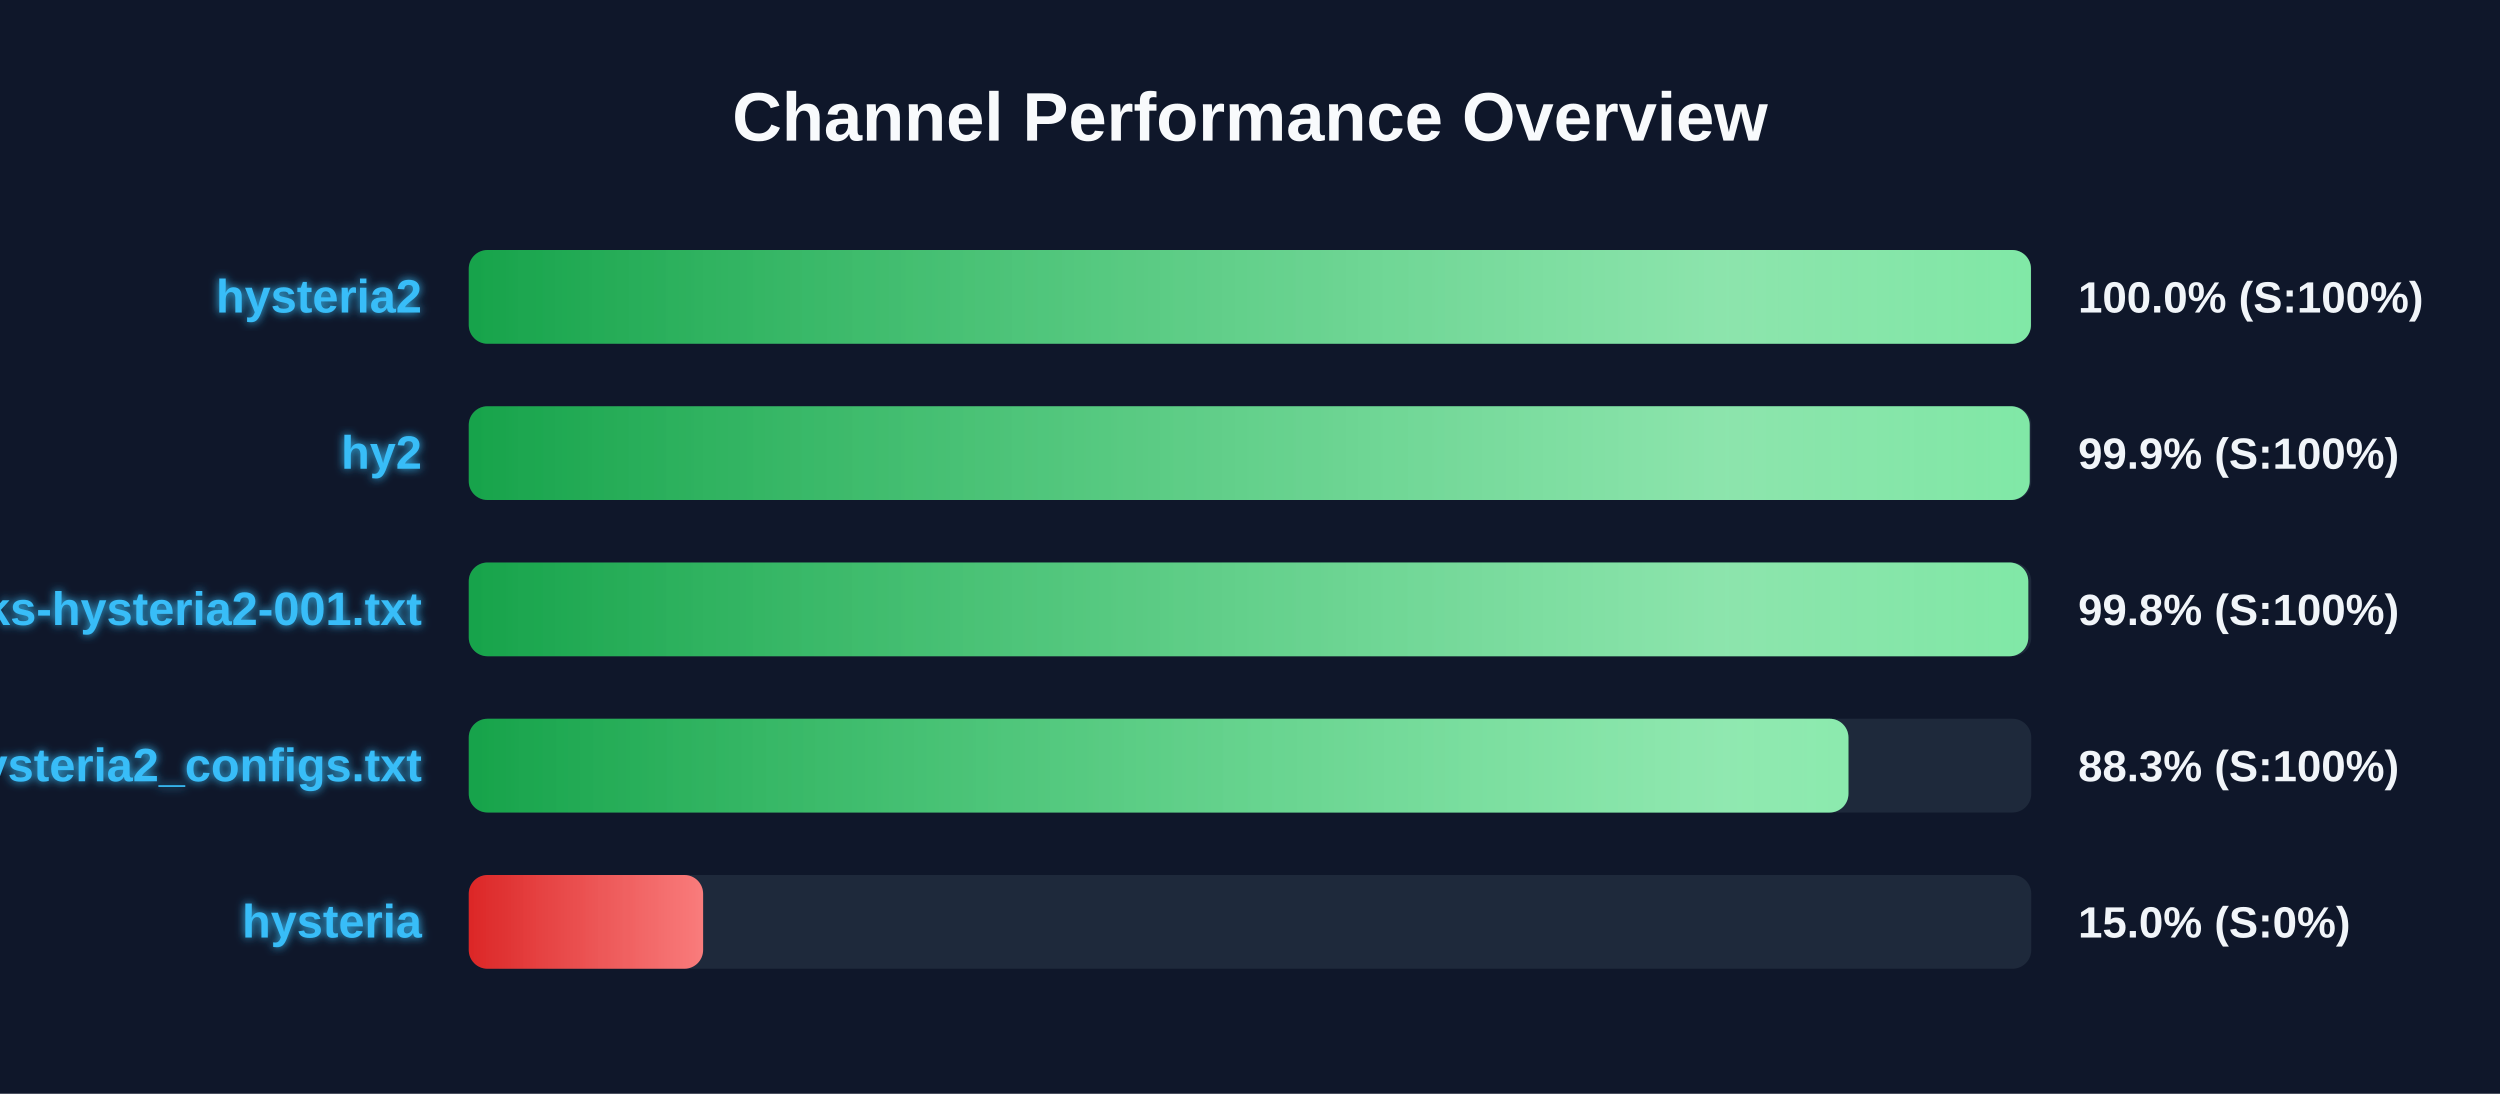
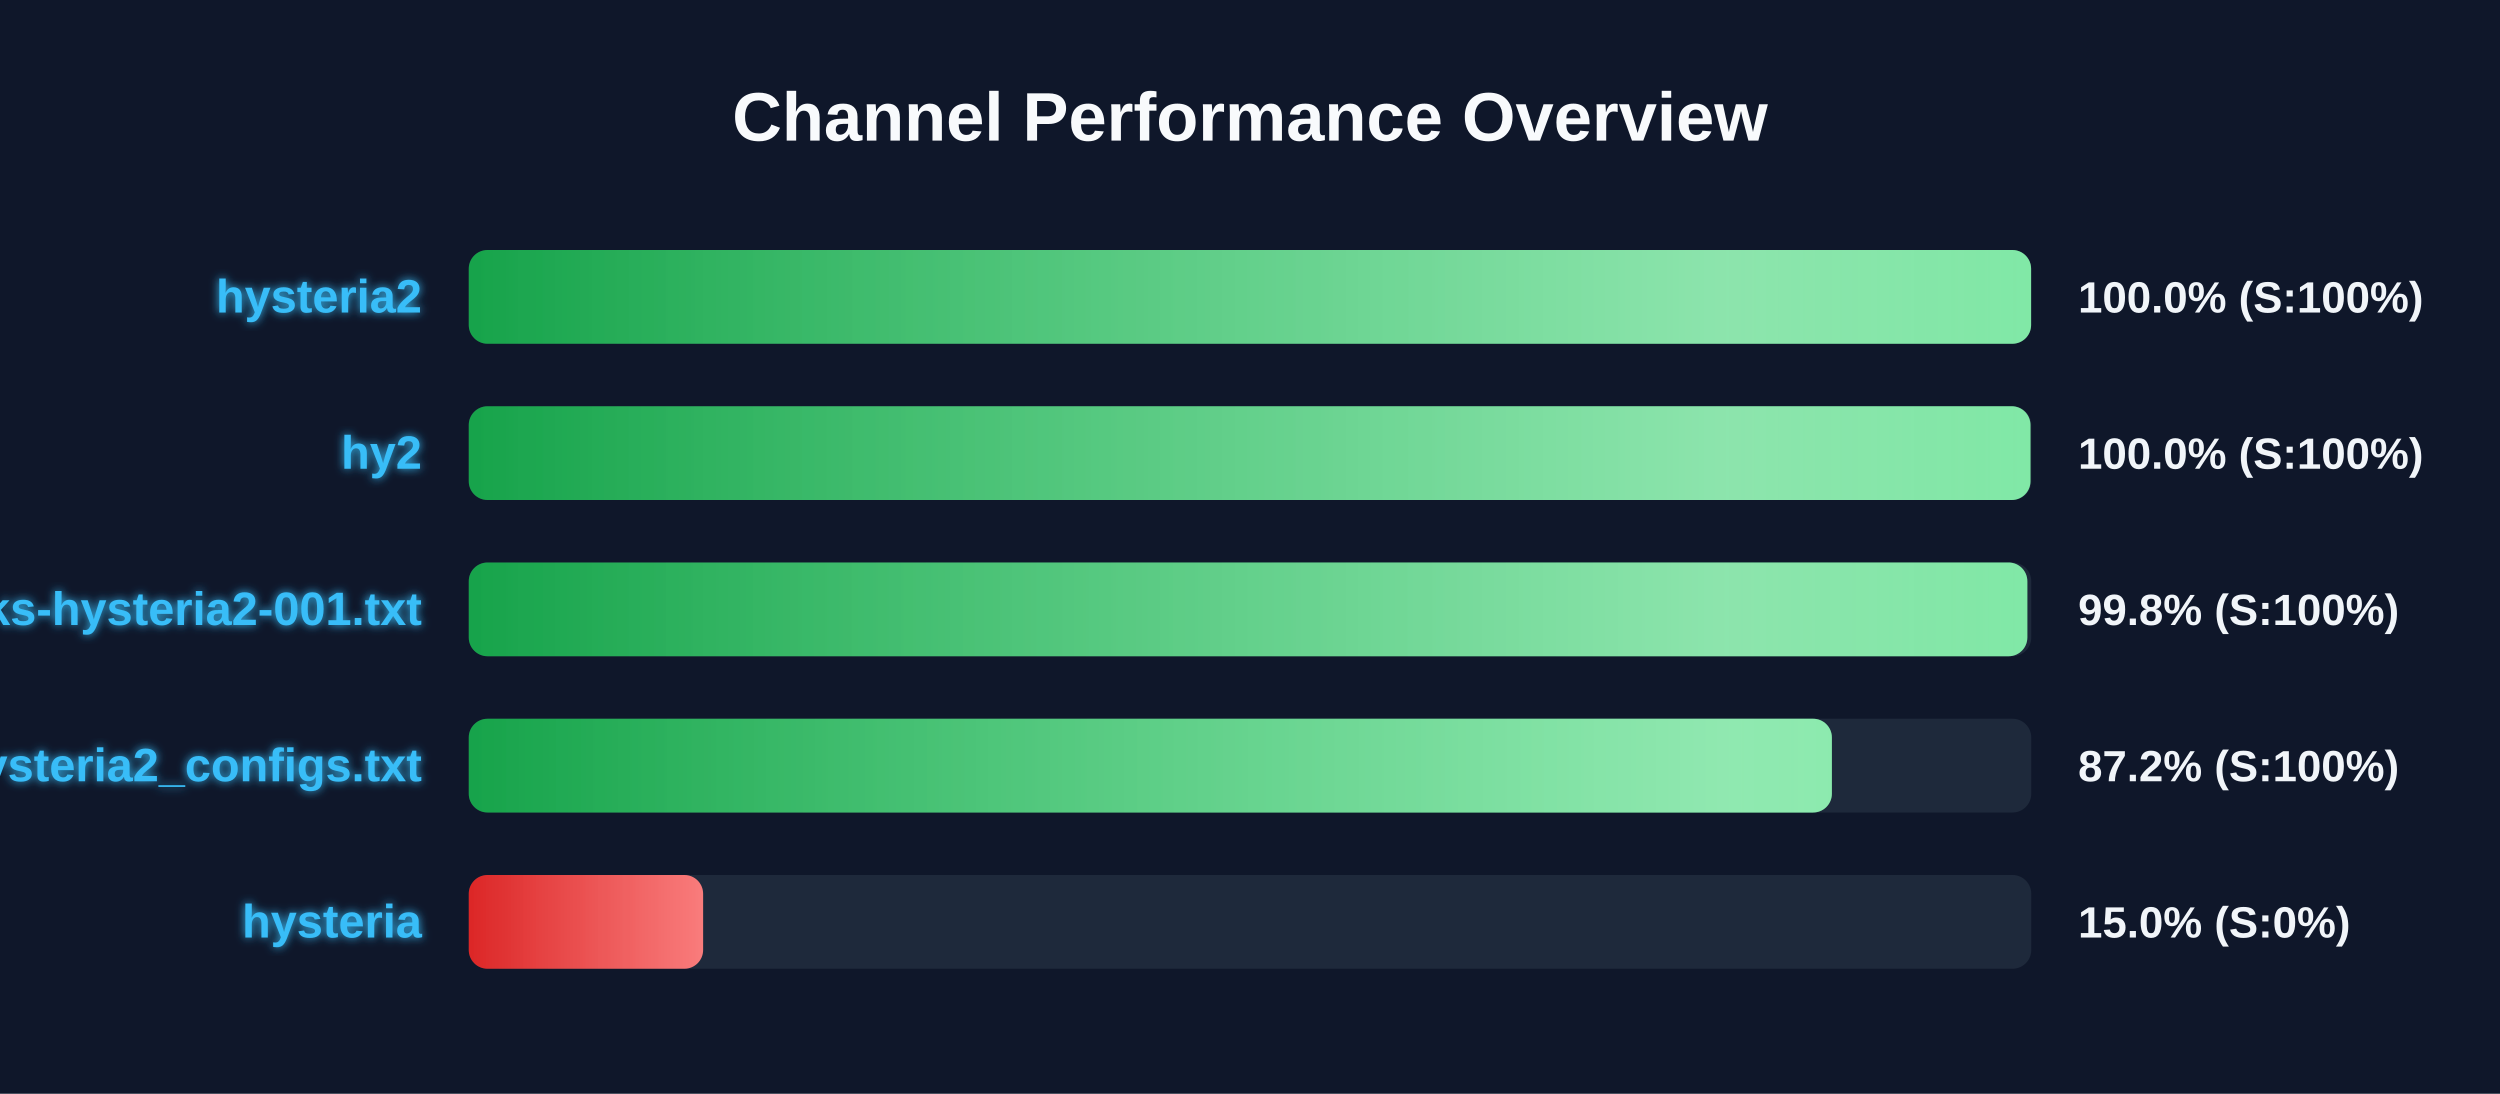
<svg xmlns="http://www.w3.org/2000/svg" width="800" height="350" version="1.1">
  <defs>
    <linearGradient id="grad-green" x1="0%" y1="0%" x2="100%" y2="0%">
      <stop offset="0%" stop-color="#16a34a" />
      <stop offset="100%" stop-color="#4ade80" />
    </linearGradient>
    <linearGradient id="grad-yellow" x1="0%" y1="0%" x2="100%" y2="0%">
      <stop offset="0%" stop-color="#ca8a04" />
      <stop offset="100%" stop-color="#fde047" />
    </linearGradient>
    <linearGradient id="grad-red" x1="0%" y1="0%" x2="100%" y2="0%">
      <stop offset="0%" stop-color="#dc2626" />
      <stop offset="100%" stop-color="#f87171" />
    </linearGradient>
    <linearGradient id="shimmer" x1="0%" y1="0%" x2="100%" y2="0%">
      <stop offset="0%" stop-color="rgba(255,255,255,0)" />
      <stop offset="50%" stop-color="rgba(255,255,255,0.4)" />
      <stop offset="100%" stop-color="rgba(255,255,255,0)" />
    </linearGradient>
    <filter id="glow" x="-20%" y="-20%" width="140%" height="140%">
      <feGaussianBlur stdDeviation="1.5" result="blur" />
      <feComposite in="SourceGraphic" in2="blur" operator="over" />
    </filter>
  </defs>
  <style>
        .bg-rect { fill: #0f172a; }
        .title { font: bold 22px 'Segoe UI', Arial, sans-serif; fill: #f8fafc; }
        .row { font: bold 15px 'Segoe UI', Arial, sans-serif; fill: #38bdf8; filter: url(#glow); }
        .score { font: bold 14px 'Segoe UI', Arial, sans-serif; fill: #f1f5f9; }
        @keyframes shimmer-anim {
            0% { transform: translateX(-100%); }
            100% { transform: translateX(200%); }
        }
        .shimmer-rect {
            animation: shimmer-anim 2.5s infinite linear;
        }
    </style>
  <rect width="100%" height="100%" class="bg-rect" />
  <text x="400" y="45" text-anchor="middle" class="title">Channel Performance Overview</text>
  <rect x="150" y="80" width="500" height="30" fill="#1e293b" rx="6" />
  <clipPath id="clip-0">
-     <rect x="150" y="80" width="499.9" height="30" rx="6" />
+     <rect x="150" y="80" width="499.95" height="30" rx="6" />
  </clipPath>
-   <rect x="150" y="80" width="499.9" height="30" fill="url(#grad-green)" rx="6" />
+   <rect x="150" y="80" width="499.95" height="30" fill="url(#grad-green)" rx="6" />
  <g clip-path="url(#clip-0)">
    <rect x="150" y="80" width="100%" height="30" fill="url(#shimmer)" class="shimmer-rect" />
  </g>
  <text x="135" y="100" text-anchor="end" class="row">hysteria2</text>
  <text x="665" y="100" text-anchor="start" class="score">100.0% (S:100%)</text>
  <rect x="150" y="130" width="500" height="30" fill="#1e293b" rx="6" />
  <clipPath id="clip-1">
-     <rect x="150" y="130" width="499.5" height="30" rx="6" />
+     <rect x="150" y="130" width="499.75" height="30" rx="6" />
  </clipPath>
-   <rect x="150" y="130" width="499.5" height="30" fill="url(#grad-green)" rx="6" />
+   <rect x="150" y="130" width="499.75" height="30" fill="url(#grad-green)" rx="6" />
  <g clip-path="url(#clip-1)">
    <rect x="150" y="130" width="100%" height="30" fill="url(#shimmer)" class="shimmer-rect" />
  </g>
  <text x="135" y="150" text-anchor="end" class="row">hy2</text>
-   <text x="665" y="150" text-anchor="start" class="score">99.9% (S:100%)</text>
+   <text x="665" y="150" text-anchor="start" class="score">100.0% (S:100%)</text>
  <rect x="150" y="180" width="500" height="30" fill="#1e293b" rx="6" />
  <clipPath id="clip-2">
-     <rect x="150" y="180" width="499.05" height="30" rx="6" />
+     <rect x="150" y="180" width="498.75" height="30" rx="6" />
  </clipPath>
-   <rect x="150" y="180" width="499.05" height="30" fill="url(#grad-green)" rx="6" />
+   <rect x="150" y="180" width="498.75" height="30" fill="url(#grad-green)" rx="6" />
  <g clip-path="url(#clip-2)">
    <rect x="150" y="180" width="100%" height="30" fill="url(#shimmer)" class="shimmer-rect" />
  </g>
  <text x="135" y="200" text-anchor="end" class="row">EbraSha-Protocol-Chunks-hysteria2-001.txt</text>
  <text x="665" y="200" text-anchor="start" class="score">99.8% (S:100%)</text>
  <rect x="150" y="230" width="500" height="30" fill="#1e293b" rx="6" />
  <clipPath id="clip-3">
-     <rect x="150" y="230" width="441.5" height="30" rx="6" />
+     <rect x="150" y="230" width="436.2" height="30" rx="6" />
  </clipPath>
-   <rect x="150" y="230" width="441.5" height="30" fill="url(#grad-green)" rx="6" />
+   <rect x="150" y="230" width="436.2" height="30" fill="url(#grad-green)" rx="6" />
  <g clip-path="url(#clip-3)">
    <rect x="150" y="230" width="100%" height="30" fill="url(#shimmer)" class="shimmer-rect" />
  </g>
  <text x="135" y="250" text-anchor="end" class="row">hysteria2_configs.txt</text>
-   <text x="665" y="250" text-anchor="start" class="score">88.3% (S:100%)</text>
+   <text x="665" y="250" text-anchor="start" class="score">87.2% (S:100%)</text>
  <rect x="150" y="280" width="500" height="30" fill="#1e293b" rx="6" />
  <clipPath id="clip-4">
    <rect x="150" y="280" width="75.0" height="30" rx="6" />
  </clipPath>
  <rect x="150" y="280" width="75.0" height="30" fill="url(#grad-red)" rx="6" />
  <g clip-path="url(#clip-4)">
    <rect x="150" y="280" width="100%" height="30" fill="url(#shimmer)" class="shimmer-rect" />
  </g>
  <text x="135" y="300" text-anchor="end" class="row">hysteria</text>
  <text x="665" y="300" text-anchor="start" class="score">15.0% (S:0%)</text>
</svg>
